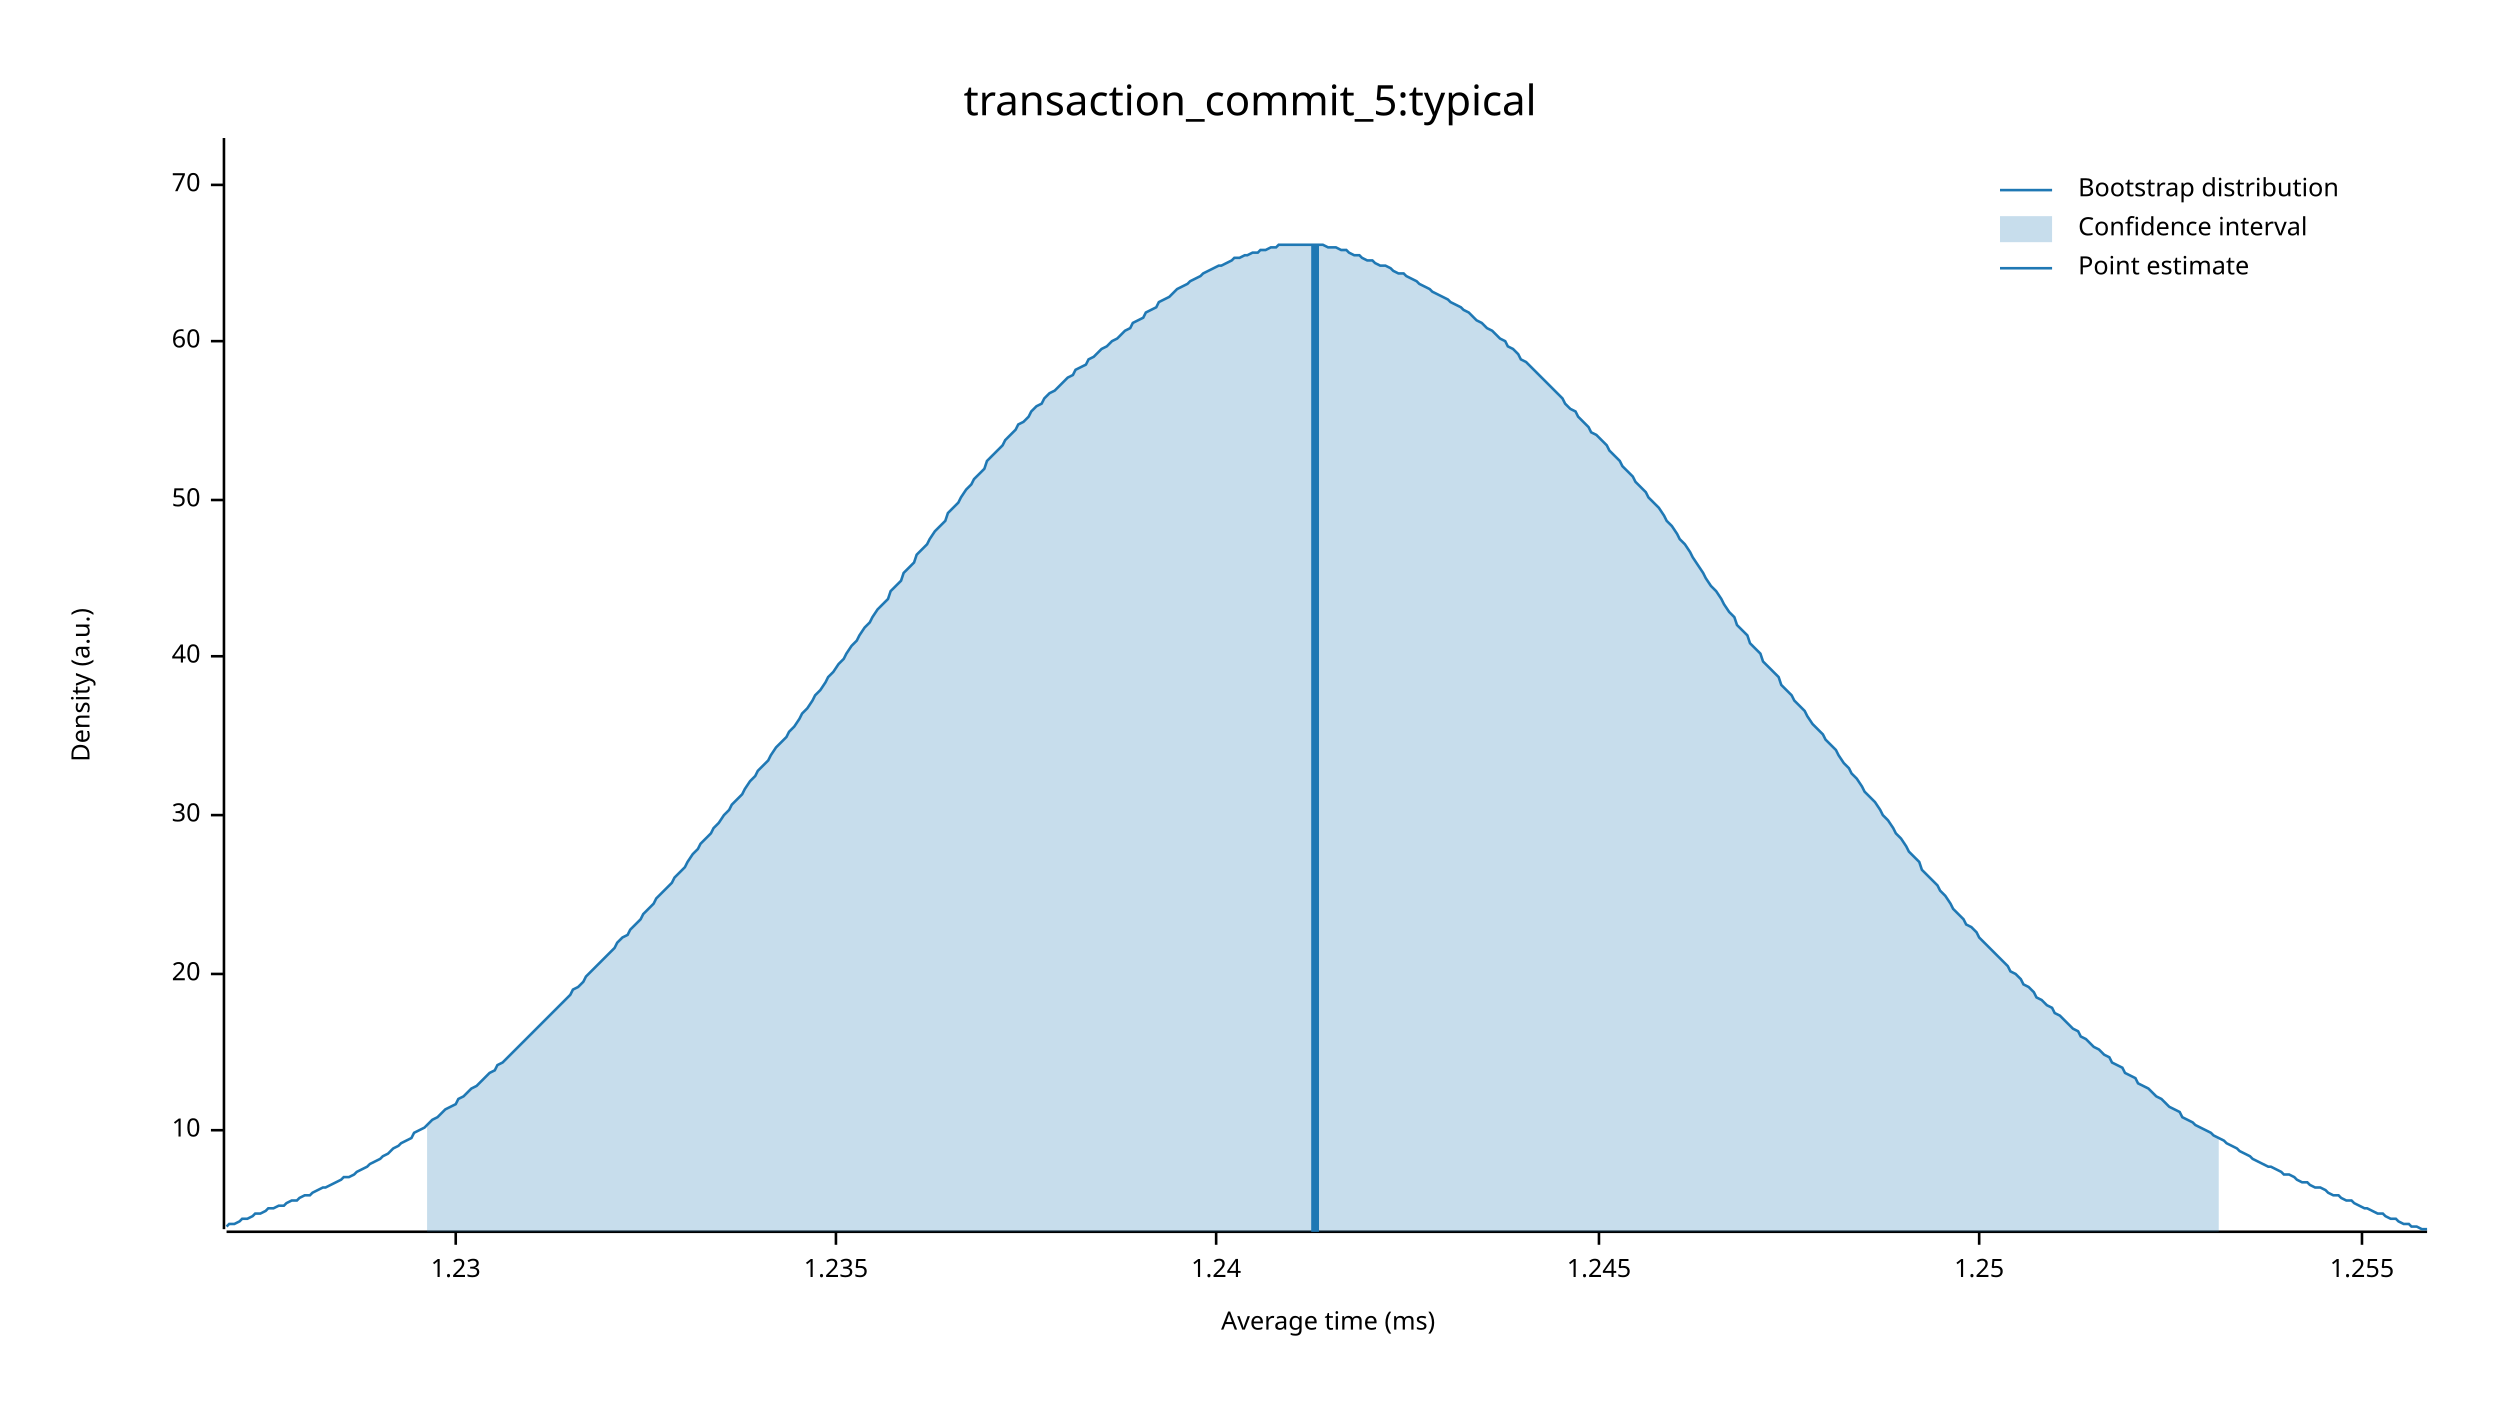
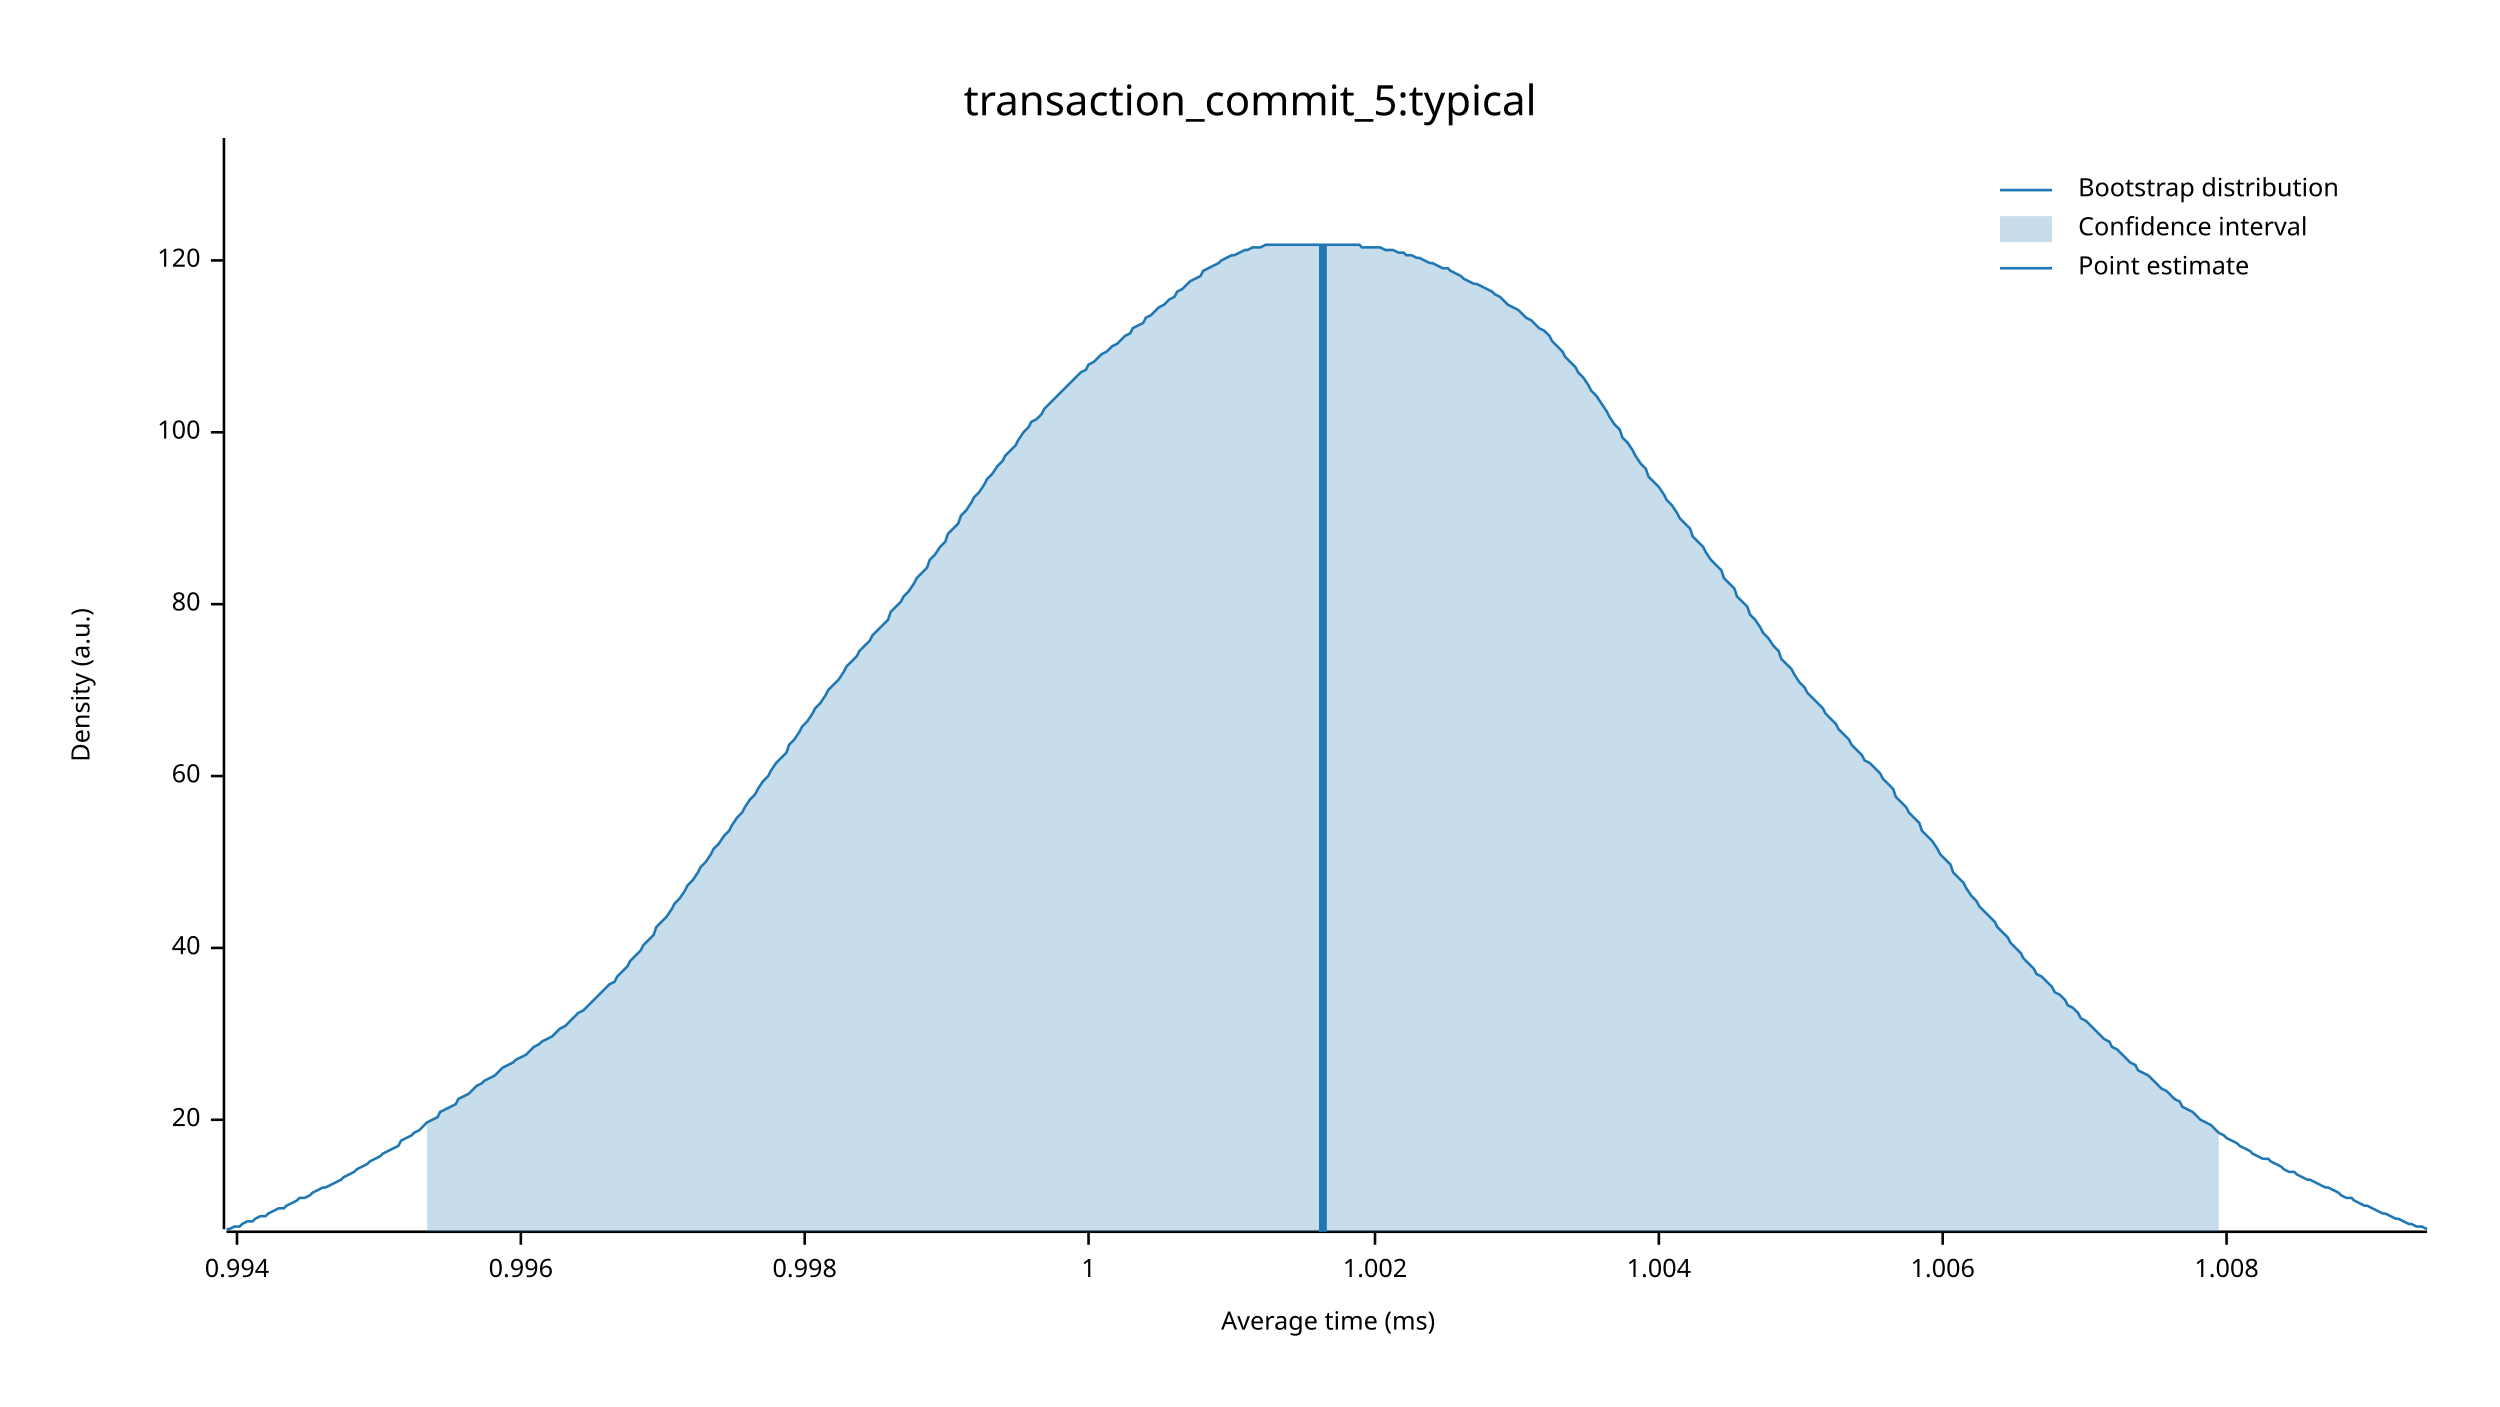
<svg xmlns="http://www.w3.org/2000/svg" width="960" height="540" viewBox="0 0 960 540">
  <text x="480" y="32" dy="0.76em" text-anchor="middle" font-family="sans-serif" font-size="16.129" opacity="1" fill="#000000">
transaction_commit_5:typical
</text>
  <text x="27" y="263" dy="0.76em" text-anchor="middle" font-family="sans-serif" font-size="9.677" opacity="1" fill="#000000" transform="rotate(270, 27, 263)">
Density (a.u.)
</text>
  <text x="510" y="513" dy="-0.5ex" text-anchor="middle" font-family="sans-serif" font-size="9.677" opacity="1" fill="#000000">
Average time (ms)
</text>
  <polyline fill="none" opacity="1" stroke="#000000" stroke-width="1" points="86,53 86,472 " />
-   <text x="77" y="434" dy="0.5ex" text-anchor="end" font-family="sans-serif" font-size="9.677" opacity="1" fill="#000000">
- 10
- </text>
-   <polyline fill="none" opacity="1" stroke="#000000" stroke-width="1" points="81,434 86,434 " />
-   <text x="77" y="374" dy="0.5ex" text-anchor="end" font-family="sans-serif" font-size="9.677" opacity="1" fill="#000000">
+   <text x="77" y="430" dy="0.5ex" text-anchor="end" font-family="sans-serif" font-size="9.677" opacity="1" fill="#000000">
20
</text>
-   <polyline fill="none" opacity="1" stroke="#000000" stroke-width="1" points="81,374 86,374 " />
-   <text x="77" y="313" dy="0.5ex" text-anchor="end" font-family="sans-serif" font-size="9.677" opacity="1" fill="#000000">
- 30
- </text>
-   <polyline fill="none" opacity="1" stroke="#000000" stroke-width="1" points="81,313 86,313 " />
-   <text x="77" y="252" dy="0.5ex" text-anchor="end" font-family="sans-serif" font-size="9.677" opacity="1" fill="#000000">
+   <polyline fill="none" opacity="1" stroke="#000000" stroke-width="1" points="81,430 86,430 " />
+   <text x="77" y="364" dy="0.5ex" text-anchor="end" font-family="sans-serif" font-size="9.677" opacity="1" fill="#000000">
40
</text>
-   <polyline fill="none" opacity="1" stroke="#000000" stroke-width="1" points="81,252 86,252 " />
-   <text x="77" y="192" dy="0.5ex" text-anchor="end" font-family="sans-serif" font-size="9.677" opacity="1" fill="#000000">
- 50
- </text>
-   <polyline fill="none" opacity="1" stroke="#000000" stroke-width="1" points="81,192 86,192 " />
-   <text x="77" y="131" dy="0.5ex" text-anchor="end" font-family="sans-serif" font-size="9.677" opacity="1" fill="#000000">
+   <polyline fill="none" opacity="1" stroke="#000000" stroke-width="1" points="81,364 86,364 " />
+   <text x="77" y="298" dy="0.5ex" text-anchor="end" font-family="sans-serif" font-size="9.677" opacity="1" fill="#000000">
60
</text>
-   <polyline fill="none" opacity="1" stroke="#000000" stroke-width="1" points="81,131 86,131 " />
-   <text x="77" y="71" dy="0.5ex" text-anchor="end" font-family="sans-serif" font-size="9.677" opacity="1" fill="#000000">
- 70
+   <polyline fill="none" opacity="1" stroke="#000000" stroke-width="1" points="81,298 86,298 " />
+   <text x="77" y="232" dy="0.5ex" text-anchor="end" font-family="sans-serif" font-size="9.677" opacity="1" fill="#000000">
+ 80
</text>
-   <polyline fill="none" opacity="1" stroke="#000000" stroke-width="1" points="81,71 86,71 " />
+   <polyline fill="none" opacity="1" stroke="#000000" stroke-width="1" points="81,232 86,232 " />
+   <text x="77" y="166" dy="0.5ex" text-anchor="end" font-family="sans-serif" font-size="9.677" opacity="1" fill="#000000">
+ 100
+ </text>
+   <polyline fill="none" opacity="1" stroke="#000000" stroke-width="1" points="81,166 86,166 " />
+   <text x="77" y="100" dy="0.5ex" text-anchor="end" font-family="sans-serif" font-size="9.677" opacity="1" fill="#000000">
+ 120
+ </text>
+   <polyline fill="none" opacity="1" stroke="#000000" stroke-width="1" points="81,100 86,100 " />
  <polyline fill="none" opacity="1" stroke="#000000" stroke-width="1" points="87,473 932,473 " />
-   <text x="175" y="483" dy="0.76em" text-anchor="middle" font-family="sans-serif" font-size="9.677" opacity="1" fill="#000000">
- 1.23
+   <text x="91" y="483" dy="0.76em" text-anchor="middle" font-family="sans-serif" font-size="9.677" opacity="1" fill="#000000">
+ 0.994
</text>
-   <polyline fill="none" opacity="1" stroke="#000000" stroke-width="1" points="175,473 175,478 " />
-   <text x="321" y="483" dy="0.76em" text-anchor="middle" font-family="sans-serif" font-size="9.677" opacity="1" fill="#000000">
- 1.235
+   <polyline fill="none" opacity="1" stroke="#000000" stroke-width="1" points="91,473 91,478 " />
+   <text x="200" y="483" dy="0.76em" text-anchor="middle" font-family="sans-serif" font-size="9.677" opacity="1" fill="#000000">
+ 0.996
</text>
-   <polyline fill="none" opacity="1" stroke="#000000" stroke-width="1" points="321,473 321,478 " />
-   <text x="467" y="483" dy="0.76em" text-anchor="middle" font-family="sans-serif" font-size="9.677" opacity="1" fill="#000000">
- 1.24
+   <polyline fill="none" opacity="1" stroke="#000000" stroke-width="1" points="200,473 200,478 " />
+   <text x="309" y="483" dy="0.76em" text-anchor="middle" font-family="sans-serif" font-size="9.677" opacity="1" fill="#000000">
+ 0.998
</text>
-   <polyline fill="none" opacity="1" stroke="#000000" stroke-width="1" points="467,473 467,478 " />
-   <text x="614" y="483" dy="0.76em" text-anchor="middle" font-family="sans-serif" font-size="9.677" opacity="1" fill="#000000">
- 1.245
+   <polyline fill="none" opacity="1" stroke="#000000" stroke-width="1" points="309,473 309,478 " />
+   <text x="418" y="483" dy="0.76em" text-anchor="middle" font-family="sans-serif" font-size="9.677" opacity="1" fill="#000000">
+ 1
</text>
-   <polyline fill="none" opacity="1" stroke="#000000" stroke-width="1" points="614,473 614,478 " />
-   <text x="760" y="483" dy="0.76em" text-anchor="middle" font-family="sans-serif" font-size="9.677" opacity="1" fill="#000000">
- 1.25
+   <polyline fill="none" opacity="1" stroke="#000000" stroke-width="1" points="418,473 418,478 " />
+   <text x="528" y="483" dy="0.76em" text-anchor="middle" font-family="sans-serif" font-size="9.677" opacity="1" fill="#000000">
+ 1.002
</text>
-   <polyline fill="none" opacity="1" stroke="#000000" stroke-width="1" points="760,473 760,478 " />
-   <text x="907" y="483" dy="0.76em" text-anchor="middle" font-family="sans-serif" font-size="9.677" opacity="1" fill="#000000">
- 1.255
+   <polyline fill="none" opacity="1" stroke="#000000" stroke-width="1" points="528,473 528,478 " />
+   <text x="637" y="483" dy="0.76em" text-anchor="middle" font-family="sans-serif" font-size="9.677" opacity="1" fill="#000000">
+ 1.004
</text>
-   <polyline fill="none" opacity="1" stroke="#000000" stroke-width="1" points="907,473 907,478 " />
-   <polyline fill="none" opacity="1" stroke="#1F78B4" stroke-width="1" points="87,471 88,470 90,470 92,469 93,468 95,468 97,467 98,466 100,466 102,465 103,464 105,464 107,463 109,463 110,462 112,461 114,461 115,460 117,459 119,459 120,458 122,457 124,456 125,456 127,455 129,454 131,453 132,452 134,452 136,451 137,450 139,449 141,448 142,447 144,446 146,445 147,444 149,443 151,441 153,440 154,439 156,438 158,437 159,435 161,434 163,433 164,432 166,430 168,429 169,428 171,426 173,425 175,424 176,422 178,421 180,419 181,418 183,417 185,415 186,414 188,412 190,411 191,409 193,408 195,406 197,404 198,403 200,401 202,399 203,398 205,396 207,394 208,393 210,391 212,389 214,387 215,386 217,384 219,382 220,380 222,379 224,377 225,375 227,373 229,371 230,370 232,368 234,366 236,364 237,362 239,360 241,359 242,357 244,355 246,353 247,351 249,349 251,347 252,345 254,343 256,341 258,339 259,337 261,335 263,333 264,331 266,328 268,326 269,324 271,322 273,320 274,318 276,316 278,313 280,311 281,309 283,307 285,305 286,303 288,300 290,298 291,296 293,294 295,292 296,290 298,287 300,285 302,283 303,281 305,279 307,276 308,274 310,272 312,269 313,267 315,265 317,262 318,260 320,258 322,255 324,253 325,251 327,248 329,246 330,244 332,241 334,239 335,237 337,234 339,232 341,230 342,227 344,225 346,223 347,220 349,218 351,216 352,213 354,211 356,209 357,207 359,204 361,202 363,200 364,197 366,195 368,193 369,191 371,188 373,186 374,184 376,182 378,180 379,177 381,175 383,173 385,171 386,169 388,167 390,165 391,163 393,162 395,160 396,158 398,156 400,155 401,153 403,151 405,150 407,148 408,147 410,145 412,144 413,142 415,141 417,140 418,138 420,137 422,135 423,134 425,133 427,131 429,130 430,129 432,127 434,126 435,124 437,123 439,122 440,120 442,119 444,118 445,116 447,115 449,114 451,112 452,111 454,110 456,109 457,108 459,107 461,106 462,105 464,104 466,103 468,102 469,102 471,101 473,100 474,99 476,99 478,98 479,98 481,97 483,97 484,96 486,96 488,95 490,95 491,94 493,94 495,94 496,94 498,94 500,94 501,94 503,94 505,94 506,94 508,94 510,95 512,95 513,95 515,96 517,96 518,97 520,98 522,98 523,99 525,100 527,100 528,101 530,102 532,102 534,103 535,104 537,105 539,105 540,106 542,107 544,108 545,109 547,110 549,111 550,112 552,113 554,114 556,115 557,116 559,117 561,118 562,119 564,120 566,122 567,123 569,124 571,126 573,127 574,128 576,130 578,131 579,133 581,134 583,136 584,138 586,139 588,141 589,142 591,144 593,146 595,148 596,149 598,151 600,153 601,155 603,157 605,158 606,160 608,162 610,164 611,166 613,167 615,169 617,171 618,173 620,175 622,177 623,179 625,181 627,183 628,185 630,187 632,189 633,191 635,193 637,195 639,198 640,200 642,202 644,205 645,207 647,209 649,212 650,214 652,217 654,220 655,222 657,225 659,227 661,230 662,232 664,235 666,237 667,240 669,242 671,244 672,247 674,249 676,251 677,254 679,256 681,258 683,260 684,263 686,265 688,267 689,269 691,271 693,273 694,275 696,278 698,280 700,282 701,284 703,286 705,288 706,290 708,293 710,295 711,297 713,299 715,302 716,304 718,306 720,308 722,311 723,313 725,315 727,318 728,320 730,322 732,325 733,327 735,329 737,331 738,334 740,336 742,338 744,340 745,342 747,344 749,347 750,349 752,351 754,353 755,355 757,356 759,358 760,360 762,362 764,364 766,366 767,367 769,369 771,371 772,373 774,374 776,376 777,378 779,379 781,381 782,383 784,384 786,386 788,387 789,389 791,390 793,392 794,393 796,395 798,396 799,398 801,399 803,401 804,402 806,403 808,405 810,406 811,408 813,409 815,410 816,412 818,413 820,414 821,416 823,417 825,418 827,420 828,421 830,422 832,424 833,425 835,426 837,427 838,429 840,430 842,431 843,432 845,433 847,434 849,435 850,436 852,437 854,438 855,439 857,440 859,441 860,442 862,443 864,444 865,445 867,446 869,447 871,448 872,448 874,449 876,450 877,451 879,451 881,452 882,453 884,454 886,454 887,455 889,456 891,456 893,457 894,458 896,459 898,459 899,460 901,461 903,461 904,462 906,463 908,464 909,464 911,465 913,466 915,466 916,467 918,468 920,468 921,469 923,470 925,470 926,471 928,471 930,472 932,472 " />
-   <polygon opacity="0.25" fill="#1F78B4" points="164,432 166,430 168,429 169,428 171,426 173,425 175,424 176,422 178,421 180,419 181,418 183,417 185,415 186,414 188,412 190,411 191,409 193,408 195,406 197,404 198,403 200,401 202,399 203,398 205,396 207,394 208,393 210,391 212,389 214,387 215,386 217,384 219,382 220,380 222,379 224,377 225,375 227,373 229,371 230,370 232,368 234,366 236,364 237,362 239,360 241,359 242,357 244,355 246,353 247,351 249,349 251,347 252,345 254,343 256,341 258,339 259,337 261,335 263,333 264,331 266,328 268,326 269,324 271,322 273,320 274,318 276,316 278,313 280,311 281,309 283,307 285,305 286,303 288,300 290,298 291,296 293,294 295,292 296,290 298,287 300,285 302,283 303,281 305,279 307,276 308,274 310,272 312,269 313,267 315,265 317,262 318,260 320,258 322,255 324,253 325,251 327,248 329,246 330,244 332,241 334,239 335,237 337,234 339,232 341,230 342,227 344,225 346,223 347,220 349,218 351,216 352,213 354,211 356,209 357,207 359,204 361,202 363,200 364,197 366,195 368,193 369,191 371,188 373,186 374,184 376,182 378,180 379,177 381,175 383,173 385,171 386,169 388,167 390,165 391,163 393,162 395,160 396,158 398,156 400,155 401,153 403,151 405,150 407,148 408,147 410,145 412,144 413,142 415,141 417,140 418,138 420,137 422,135 423,134 425,133 427,131 429,130 430,129 432,127 434,126 435,124 437,123 439,122 440,120 442,119 444,118 445,116 447,115 449,114 451,112 452,111 454,110 456,109 457,108 459,107 461,106 462,105 464,104 466,103 468,102 469,102 471,101 473,100 474,99 476,99 478,98 479,98 481,97 483,97 484,96 486,96 488,95 490,95 491,94 493,94 495,94 496,94 498,94 500,94 501,94 503,94 505,94 506,94 508,94 510,95 512,95 513,95 515,96 517,96 518,97 520,98 522,98 523,99 525,100 527,100 528,101 530,102 532,102 534,103 535,104 537,105 539,105 540,106 542,107 544,108 545,109 547,110 549,111 550,112 552,113 554,114 556,115 557,116 559,117 561,118 562,119 564,120 566,122 567,123 569,124 571,126 573,127 574,128 576,130 578,131 579,133 581,134 583,136 584,138 586,139 588,141 589,142 591,144 593,146 595,148 596,149 598,151 600,153 601,155 603,157 605,158 606,160 608,162 610,164 611,166 613,167 615,169 617,171 618,173 620,175 622,177 623,179 625,181 627,183 628,185 630,187 632,189 633,191 635,193 637,195 639,198 640,200 642,202 644,205 645,207 647,209 649,212 650,214 652,217 654,220 655,222 657,225 659,227 661,230 662,232 664,235 666,237 667,240 669,242 671,244 672,247 674,249 676,251 677,254 679,256 681,258 683,260 684,263 686,265 688,267 689,269 691,271 693,273 694,275 696,278 698,280 700,282 701,284 703,286 705,288 706,290 708,293 710,295 711,297 713,299 715,302 716,304 718,306 720,308 722,311 723,313 725,315 727,318 728,320 730,322 732,325 733,327 735,329 737,331 738,334 740,336 742,338 744,340 745,342 747,344 749,347 750,349 752,351 754,353 755,355 757,356 759,358 760,360 762,362 764,364 766,366 767,367 769,369 771,371 772,373 774,374 776,376 777,378 779,379 781,381 782,383 784,384 786,386 788,387 789,389 791,390 793,392 794,393 796,395 798,396 799,398 801,399 803,401 804,402 806,403 808,405 810,406 811,408 813,409 815,410 816,412 818,413 820,414 821,416 823,417 825,418 827,420 828,421 830,422 832,424 833,425 835,426 837,427 838,429 840,430 842,431 843,432 845,433 847,434 849,435 850,436 852,437 852,473 164,473 " />
-   <polyline fill="none" opacity="1" stroke="#1F78B4" stroke-width="3" points="505,473 505,94 " />
+   <polyline fill="none" opacity="1" stroke="#000000" stroke-width="1" points="637,473 637,478 " />
+   <text x="746" y="483" dy="0.76em" text-anchor="middle" font-family="sans-serif" font-size="9.677" opacity="1" fill="#000000">
+ 1.006
+ </text>
+   <polyline fill="none" opacity="1" stroke="#000000" stroke-width="1" points="746,473 746,478 " />
+   <text x="855" y="483" dy="0.76em" text-anchor="middle" font-family="sans-serif" font-size="9.677" opacity="1" fill="#000000">
+ 1.008
+ </text>
+   <polyline fill="none" opacity="1" stroke="#000000" stroke-width="1" points="855,473 855,478 " />
+   <polyline fill="none" opacity="1" stroke="#1F78B4" stroke-width="1" points="87,472 88,472 90,471 92,471 93,470 95,469 97,469 98,468 100,467 102,467 103,466 105,465 107,464 109,464 110,463 112,462 114,461 115,460 117,460 119,459 120,458 122,457 124,456 125,456 127,455 129,454 131,453 132,452 134,451 136,450 137,449 139,448 141,447 142,446 144,445 146,444 147,443 149,442 151,441 153,440 154,438 156,437 158,436 159,435 161,434 163,432 164,431 166,430 168,429 169,427 171,426 173,425 175,424 176,422 178,421 180,420 181,419 183,417 185,416 186,415 188,414 190,413 191,412 193,410 195,409 197,408 198,407 200,406 202,405 203,404 205,402 207,401 208,400 210,399 212,398 214,396 215,395 217,394 219,392 220,391 222,389 224,388 225,387 227,385 229,383 230,382 232,380 234,378 236,377 237,375 239,373 241,371 242,369 244,367 246,365 247,363 249,361 251,359 252,356 254,354 256,352 258,349 259,347 261,345 263,342 264,340 266,338 268,335 269,333 271,331 273,328 274,326 276,324 278,321 280,319 281,317 283,314 285,312 286,310 288,307 290,305 291,303 293,300 295,298 296,296 298,293 300,291 302,289 303,286 305,284 307,281 308,279 310,277 312,274 313,272 315,270 317,267 318,265 320,263 322,261 324,258 325,256 327,254 329,252 330,250 332,248 334,246 335,244 337,242 339,240 341,238 342,235 344,233 346,231 347,229 349,227 351,224 352,222 354,220 356,218 357,215 359,213 361,210 363,208 364,205 366,203 368,201 369,198 371,196 373,193 374,191 376,189 378,186 379,184 381,182 383,179 385,177 386,175 388,173 390,171 391,169 393,166 395,164 396,162 398,161 400,159 401,157 403,155 405,153 407,151 408,150 410,148 412,146 413,145 415,143 417,142 418,140 420,139 422,137 423,136 425,135 427,133 429,132 430,131 432,129 434,128 435,126 437,125 439,124 440,122 442,121 444,119 445,118 447,117 449,115 451,114 452,112 454,111 456,109 457,108 459,107 461,106 462,104 464,103 466,102 468,101 469,100 471,99 473,98 474,98 476,97 478,96 479,96 481,95 483,95 484,95 486,94 488,94 490,94 491,94 493,94 495,94 496,94 498,94 500,94 501,94 503,94 505,94 506,94 508,94 510,94 512,94 513,94 515,94 517,94 518,94 520,94 522,94 523,95 525,95 527,95 528,95 530,95 532,96 534,96 535,96 537,97 539,97 540,98 542,98 544,99 545,99 547,100 549,101 550,101 552,102 554,103 556,103 557,104 559,105 561,106 562,107 564,108 566,109 567,109 569,110 571,111 573,112 574,113 576,114 578,116 579,117 581,118 583,119 584,120 586,122 588,123 589,124 591,126 593,127 595,129 596,131 598,133 600,135 601,137 603,139 605,141 606,143 608,145 610,148 611,150 613,152 615,155 617,158 618,160 620,163 622,165 623,168 625,170 627,173 628,175 630,178 632,180 633,183 635,185 637,187 639,190 640,192 642,194 644,197 645,199 647,201 649,203 650,206 652,208 654,210 655,212 657,215 659,217 661,219 662,222 664,224 666,226 667,229 669,231 671,233 672,236 674,238 676,241 677,243 679,245 681,248 683,250 684,253 686,255 688,257 689,259 691,262 693,264 694,266 696,268 698,270 700,272 701,274 703,276 705,278 706,280 708,282 710,284 711,286 713,288 715,290 716,292 718,293 720,295 722,297 723,299 725,301 727,303 728,306 730,308 732,310 733,312 735,314 737,316 738,319 740,321 742,323 744,326 745,328 747,330 749,332 750,335 752,337 754,339 755,341 757,344 759,346 760,348 762,350 764,352 766,354 767,356 769,358 771,360 772,362 774,364 776,366 777,368 779,370 781,372 782,374 784,375 786,377 788,379 789,381 791,382 793,384 794,386 796,387 798,389 799,391 801,392 803,394 804,395 806,397 808,399 810,400 811,402 813,403 815,405 816,406 818,408 820,409 821,411 823,412 825,413 827,415 828,416 830,418 832,419 833,420 835,422 837,423 838,425 840,426 842,427 843,428 845,430 847,431 849,432 850,433 852,435 854,436 855,437 857,438 859,439 860,440 862,441 864,442 865,443 867,444 869,445 871,445 872,446 874,447 876,448 877,449 879,450 881,450 882,451 884,452 886,453 887,453 889,454 891,455 893,456 894,456 896,457 898,458 899,459 901,460 903,460 904,461 906,462 908,463 909,463 911,464 913,465 915,466 916,466 918,467 920,468 921,468 923,469 925,470 926,470 928,471 930,471 932,472 " />
+   <polygon opacity="0.25" fill="#1F78B4" points="164,431 166,430 168,429 169,427 171,426 173,425 175,424 176,422 178,421 180,420 181,419 183,417 185,416 186,415 188,414 190,413 191,412 193,410 195,409 197,408 198,407 200,406 202,405 203,404 205,402 207,401 208,400 210,399 212,398 214,396 215,395 217,394 219,392 220,391 222,389 224,388 225,387 227,385 229,383 230,382 232,380 234,378 236,377 237,375 239,373 241,371 242,369 244,367 246,365 247,363 249,361 251,359 252,356 254,354 256,352 258,349 259,347 261,345 263,342 264,340 266,338 268,335 269,333 271,331 273,328 274,326 276,324 278,321 280,319 281,317 283,314 285,312 286,310 288,307 290,305 291,303 293,300 295,298 296,296 298,293 300,291 302,289 303,286 305,284 307,281 308,279 310,277 312,274 313,272 315,270 317,267 318,265 320,263 322,261 324,258 325,256 327,254 329,252 330,250 332,248 334,246 335,244 337,242 339,240 341,238 342,235 344,233 346,231 347,229 349,227 351,224 352,222 354,220 356,218 357,215 359,213 361,210 363,208 364,205 366,203 368,201 369,198 371,196 373,193 374,191 376,189 378,186 379,184 381,182 383,179 385,177 386,175 388,173 390,171 391,169 393,166 395,164 396,162 398,161 400,159 401,157 403,155 405,153 407,151 408,150 410,148 412,146 413,145 415,143 417,142 418,140 420,139 422,137 423,136 425,135 427,133 429,132 430,131 432,129 434,128 435,126 437,125 439,124 440,122 442,121 444,119 445,118 447,117 449,115 451,114 452,112 454,111 456,109 457,108 459,107 461,106 462,104 464,103 466,102 468,101 469,100 471,99 473,98 474,98 476,97 478,96 479,96 481,95 483,95 484,95 486,94 488,94 490,94 491,94 493,94 495,94 496,94 498,94 500,94 501,94 503,94 505,94 506,94 508,94 510,94 512,94 513,94 515,94 517,94 518,94 520,94 522,94 523,95 525,95 527,95 528,95 530,95 532,96 534,96 535,96 537,97 539,97 540,98 542,98 544,99 545,99 547,100 549,101 550,101 552,102 554,103 556,103 557,104 559,105 561,106 562,107 564,108 566,109 567,109 569,110 571,111 573,112 574,113 576,114 578,116 579,117 581,118 583,119 584,120 586,122 588,123 589,124 591,126 593,127 595,129 596,131 598,133 600,135 601,137 603,139 605,141 606,143 608,145 610,148 611,150 613,152 615,155 617,158 618,160 620,163 622,165 623,168 625,170 627,173 628,175 630,178 632,180 633,183 635,185 637,187 639,190 640,192 642,194 644,197 645,199 647,201 649,203 650,206 652,208 654,210 655,212 657,215 659,217 661,219 662,222 664,224 666,226 667,229 669,231 671,233 672,236 674,238 676,241 677,243 679,245 681,248 683,250 684,253 686,255 688,257 689,259 691,262 693,264 694,266 696,268 698,270 700,272 701,274 703,276 705,278 706,280 708,282 710,284 711,286 713,288 715,290 716,292 718,293 720,295 722,297 723,299 725,301 727,303 728,306 730,308 732,310 733,312 735,314 737,316 738,319 740,321 742,323 744,326 745,328 747,330 749,332 750,335 752,337 754,339 755,341 757,344 759,346 760,348 762,350 764,352 766,354 767,356 769,358 771,360 772,362 774,364 776,366 777,368 779,370 781,372 782,374 784,375 786,377 788,379 789,381 791,382 793,384 794,386 796,387 798,389 799,391 801,392 803,394 804,395 806,397 808,399 810,400 811,402 813,403 815,405 816,406 818,408 820,409 821,411 823,412 825,413 827,415 828,416 830,418 832,419 833,420 835,422 837,423 838,425 840,426 842,427 843,428 845,430 847,431 849,432 850,433 852,435 852,473 164,473 " />
+   <polyline fill="none" opacity="1" stroke="#1F78B4" stroke-width="3" points="508,473 508,94 " />
  <text x="798" y="68" dy="0.76em" text-anchor="start" font-family="sans-serif" font-size="9.677" opacity="1" fill="#000000">
Bootstrap distribution
</text>
  <text x="798" y="83" dy="0.76em" text-anchor="start" font-family="sans-serif" font-size="9.677" opacity="1" fill="#000000">
Confidence interval
</text>
  <text x="798" y="98" dy="0.76em" text-anchor="start" font-family="sans-serif" font-size="9.677" opacity="1" fill="#000000">
Point estimate
</text>
  <polyline fill="none" opacity="1" stroke="#1F78B4" stroke-width="1" points="768,73 788,73 " />
  <rect x="768" y="83" width="20" height="10" opacity="0.25" fill="#1F78B4" stroke="none" />
  <polyline fill="none" opacity="1" stroke="#1F78B4" stroke-width="1" points="768,103 788,103 " />
</svg>
